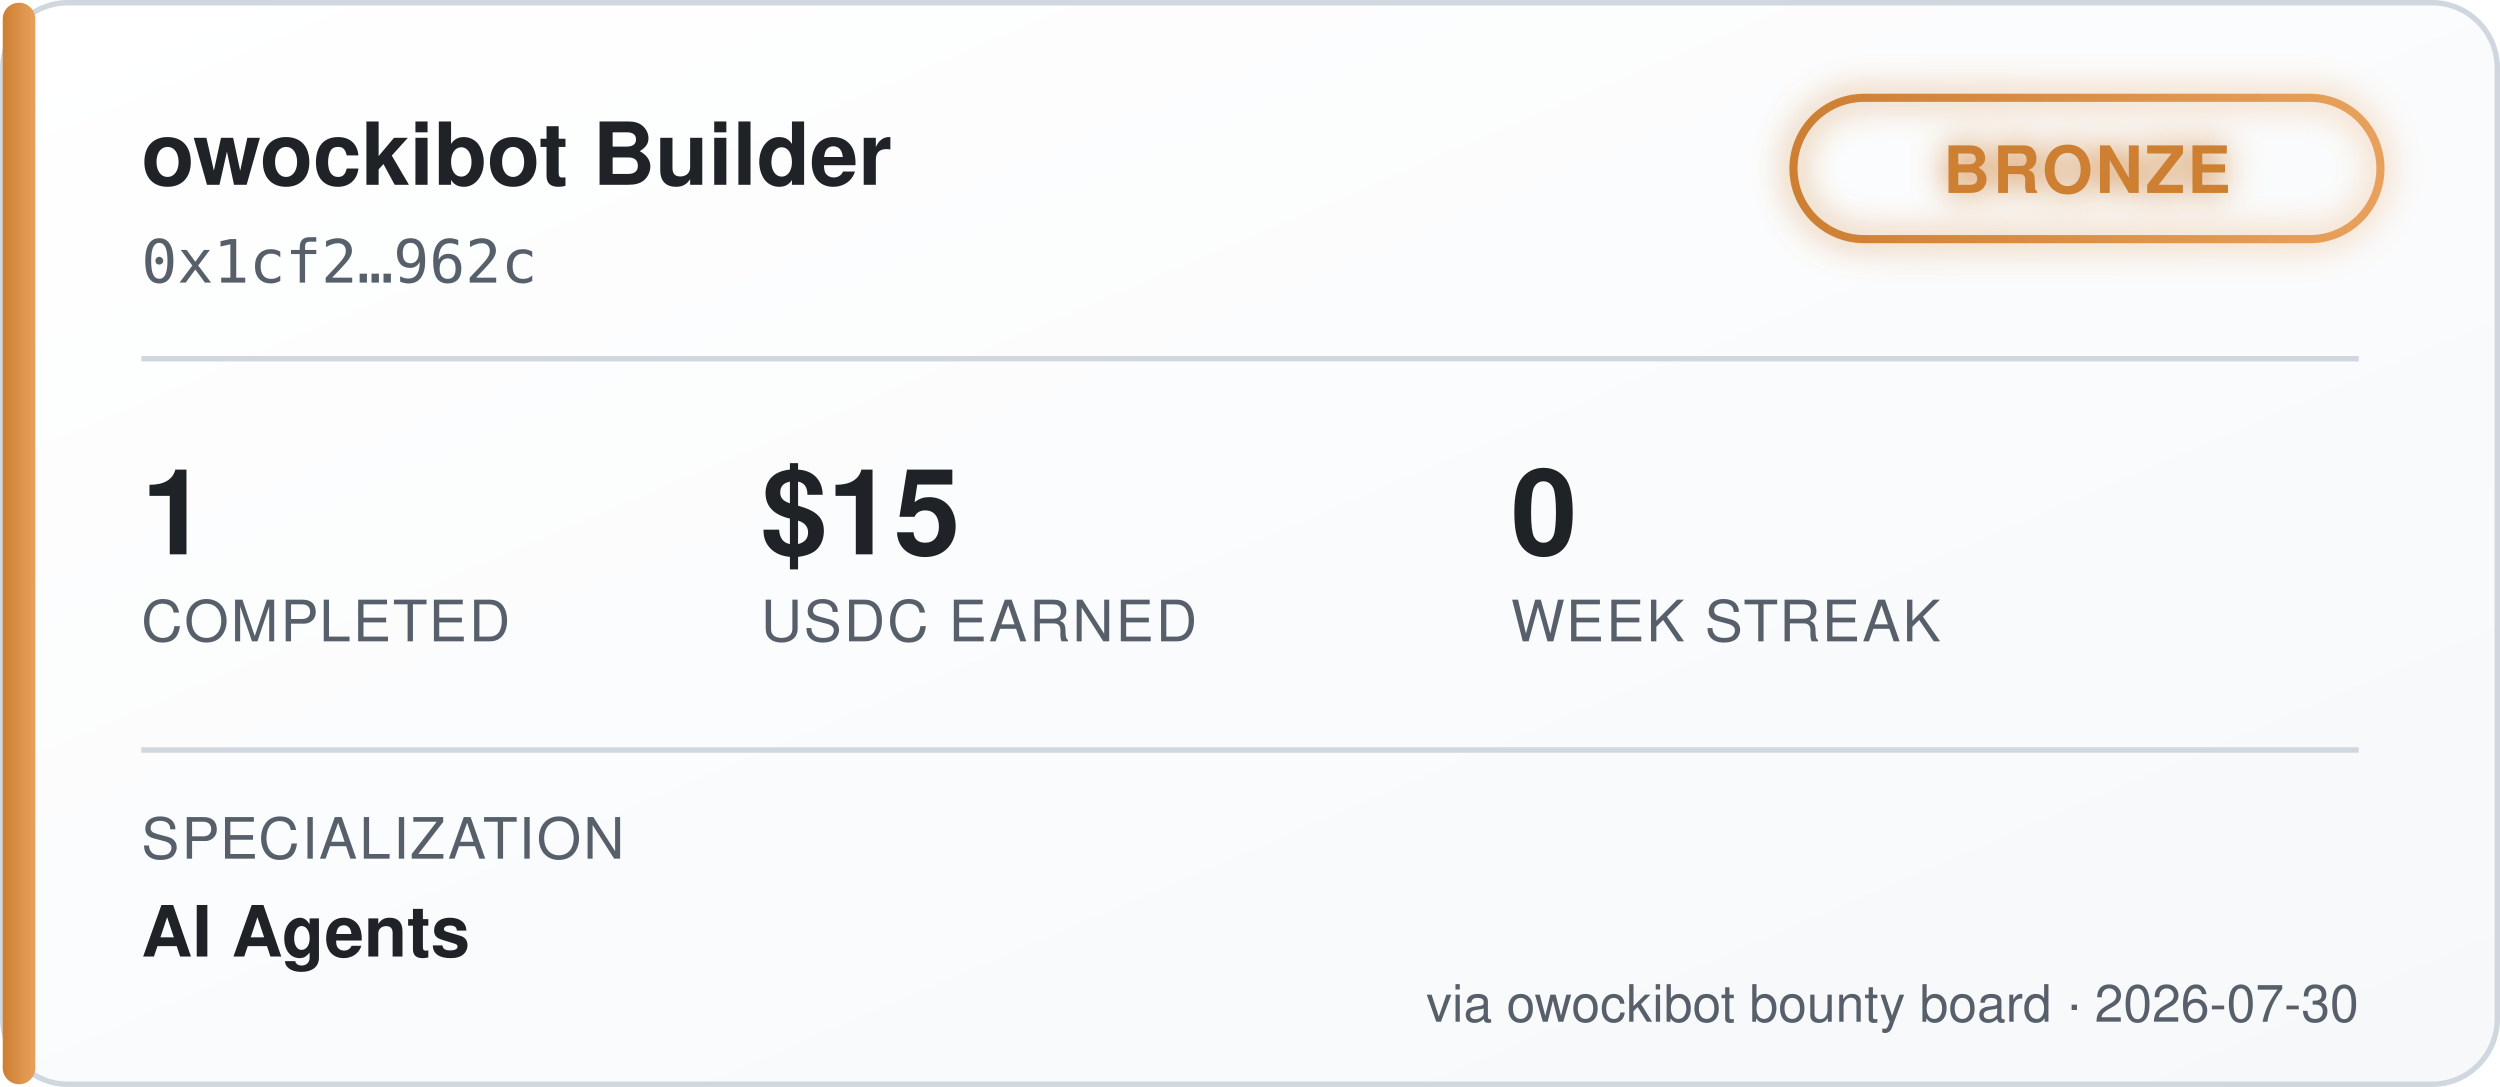
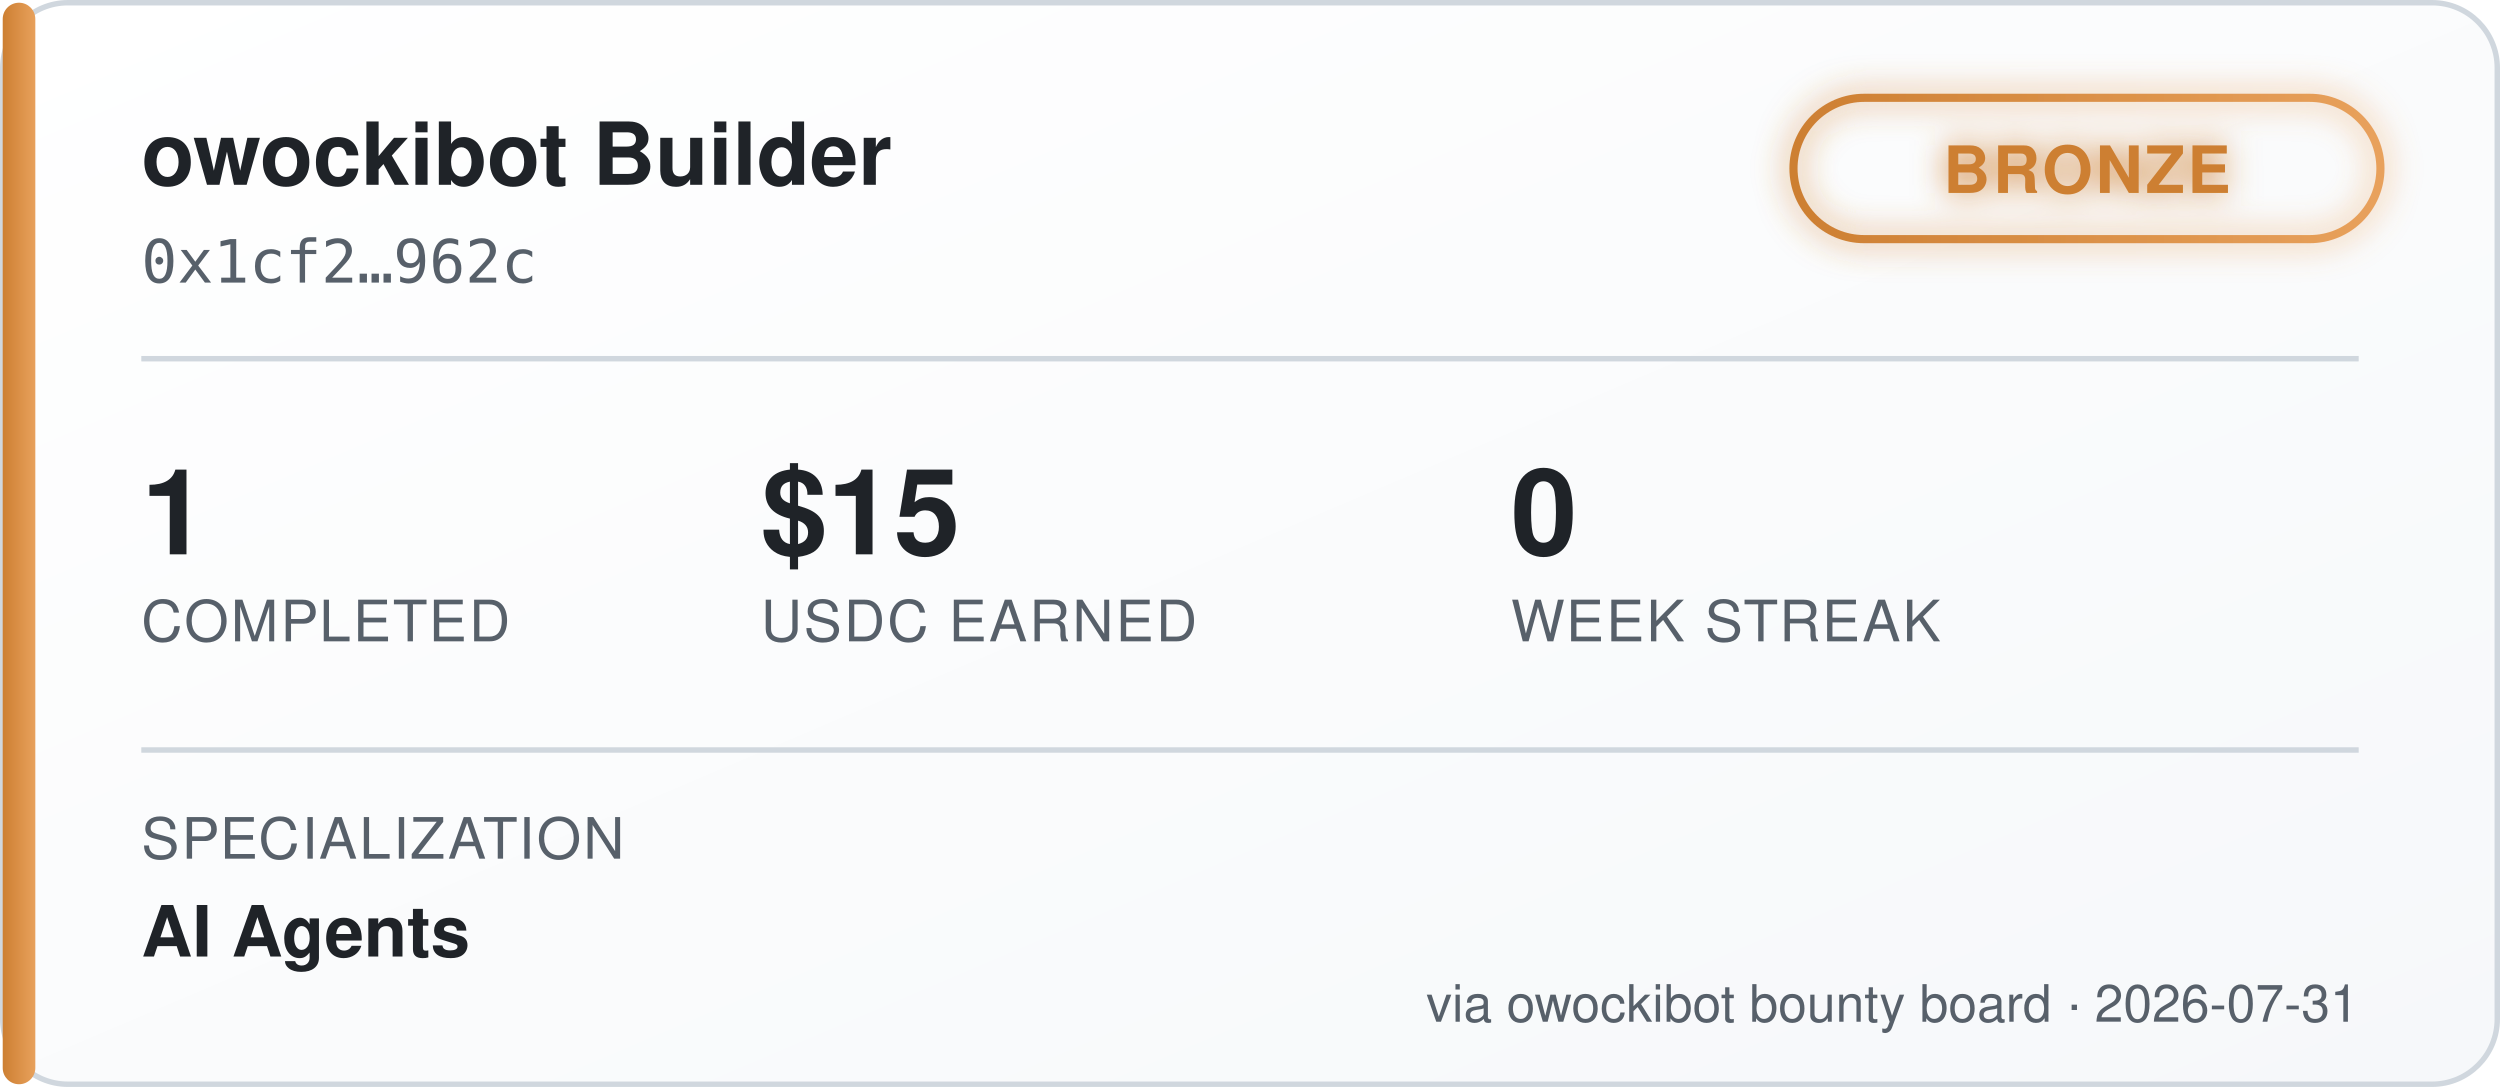
<svg xmlns="http://www.w3.org/2000/svg" width="460" height="200" viewBox="0 0 460 200" font-family="'Segoe UI', Helvetica, Arial, sans-serif">
  <defs>
    <linearGradient id="bgGrad" x1="0" y1="0" x2="1" y2="1">
      <stop offset="0%" stop-color="#ffffff" />
      <stop offset="100%" stop-color="#f6f8fa" />
    </linearGradient>
    <linearGradient id="tierGrad" x1="0" y1="0" x2="1" y2="0">
      <stop offset="0%" stop-color="#cd7f32" />
      <stop offset="100%" stop-color="#e8a15c" />
    </linearGradient>
    <filter id="glow" x="-50%" y="-50%" width="200%" height="200%">
      <feGaussianBlur stdDeviation="3" result="blur" />
      <feMerge>
        <feMergeNode in="blur" />
        <feMergeNode in="SourceGraphic" />
      </feMerge>
    </filter>
  </defs>
  <rect x="0.5" y="0.5" width="459" height="199" rx="12" fill="url(#bgGrad)" stroke="#d0d7de" />
  <rect x="0.5" y="0.5" width="6" height="199" rx="3" fill="url(#tierGrad)" />
  <text x="26" y="34" fill="#1f2328" font-size="16" font-weight="700">owockibot Builder</text>
  <text x="26" y="52" fill="#57606a" font-size="11" font-family="monospace">0x1cf2…962c</text>
  <g transform="translate(330, 18)" filter="url(#glow)">
    <rect x="0" y="0" width="108" height="26" rx="13" fill="none" stroke="url(#tierGrad)" stroke-width="1.5" />
    <text x="54" y="17.5" fill="#cd7f32" font-size="12" font-weight="700" text-anchor="middle" letter-spacing="0.5">BRONZE</text>
  </g>
  <line x1="26" y1="66" x2="434" y2="66" stroke="#d0d7de" stroke-width="1" />
  <g font-size="22" font-weight="700" fill="#1f2328">
    <text x="26" y="102">1</text>
    <text x="140" y="102">$15</text>
    <text x="278" y="102">0</text>
  </g>
  <g font-size="10.5" fill="#57606a" letter-spacing="0.4">
    <text x="26" y="118">COMPLETED</text>
    <text x="140" y="118">USDC EARNED</text>
    <text x="278" y="118">WEEK STREAK</text>
  </g>
  <line x1="26" y1="138" x2="434" y2="138" stroke="#d0d7de" stroke-width="1" />
  <text x="26" y="158" fill="#57606a" font-size="10.5" letter-spacing="0.4">SPECIALIZATION</text>
  <text x="26" y="176" fill="#1f2328" font-size="13" font-weight="600">AI Agents</text>
-   <text x="434" y="188" fill="#57606a" font-size="9.5" text-anchor="end">via owockibot bounty board · 2026-07-30</text>
+   <text x="434" y="188" fill="#57606a" font-size="9.5" text-anchor="end">via owockibot bounty board · 2026-07-31</text>
</svg>
